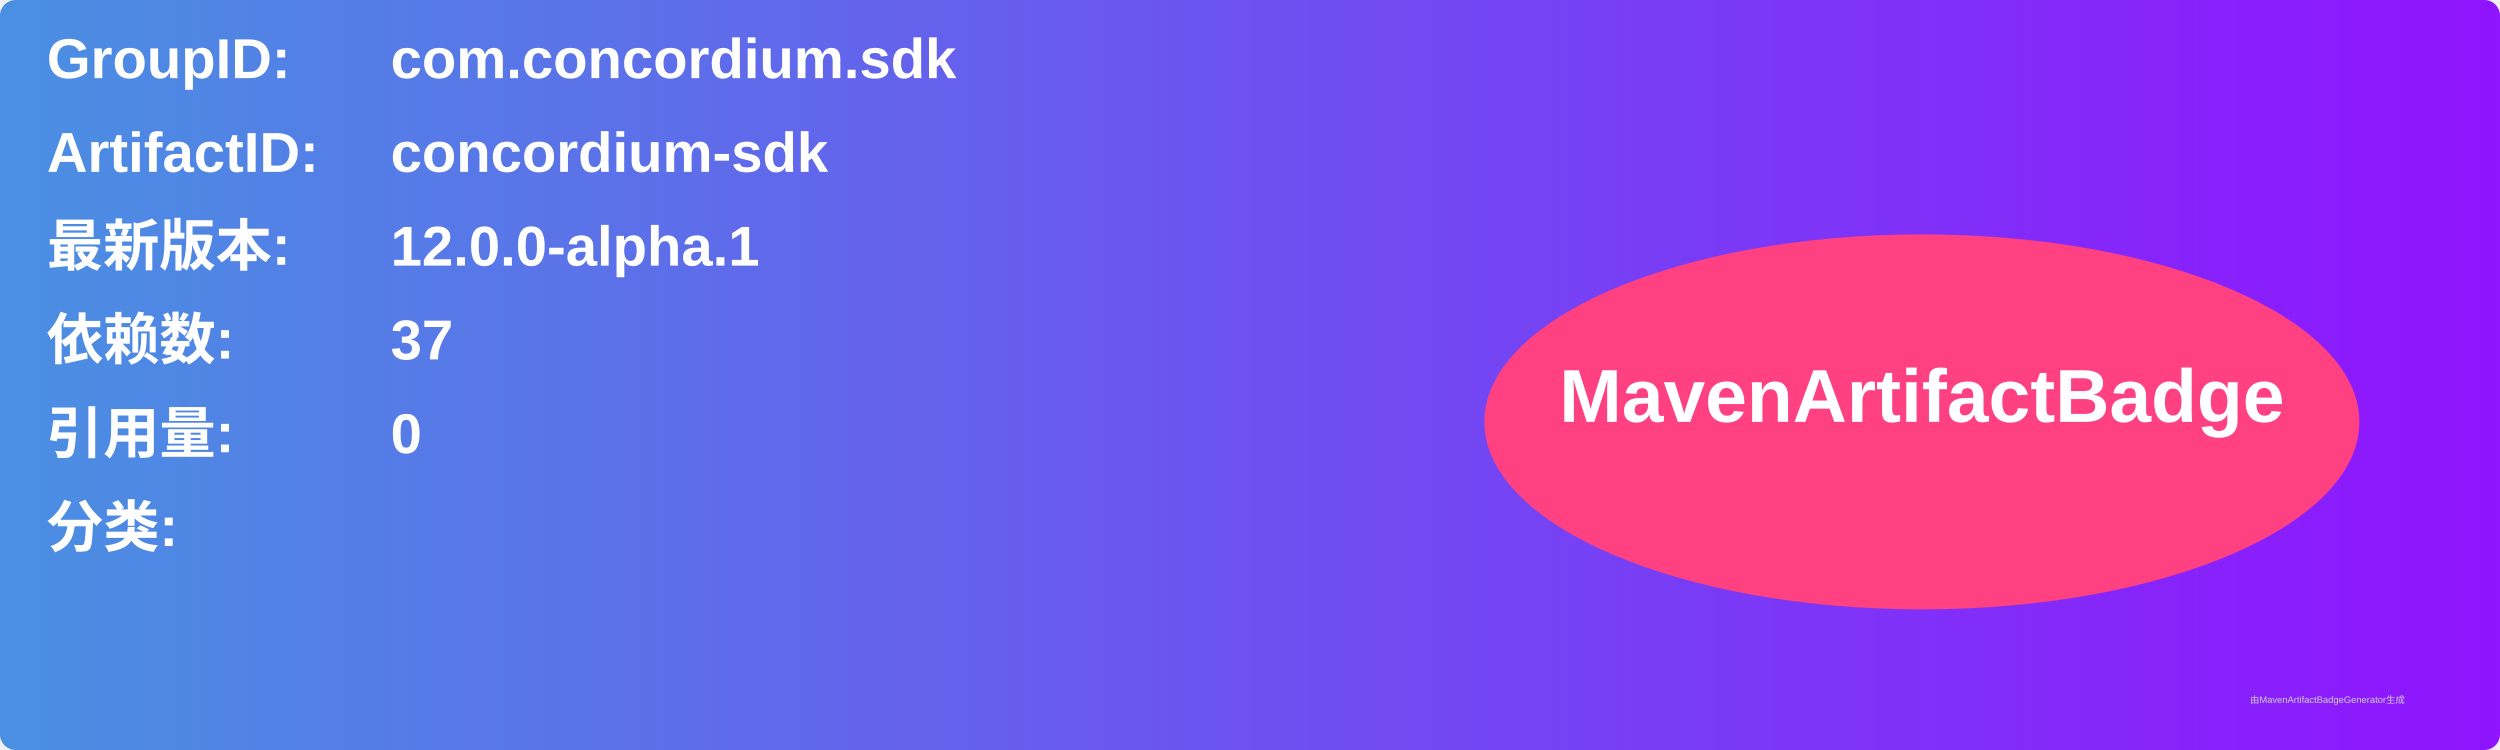
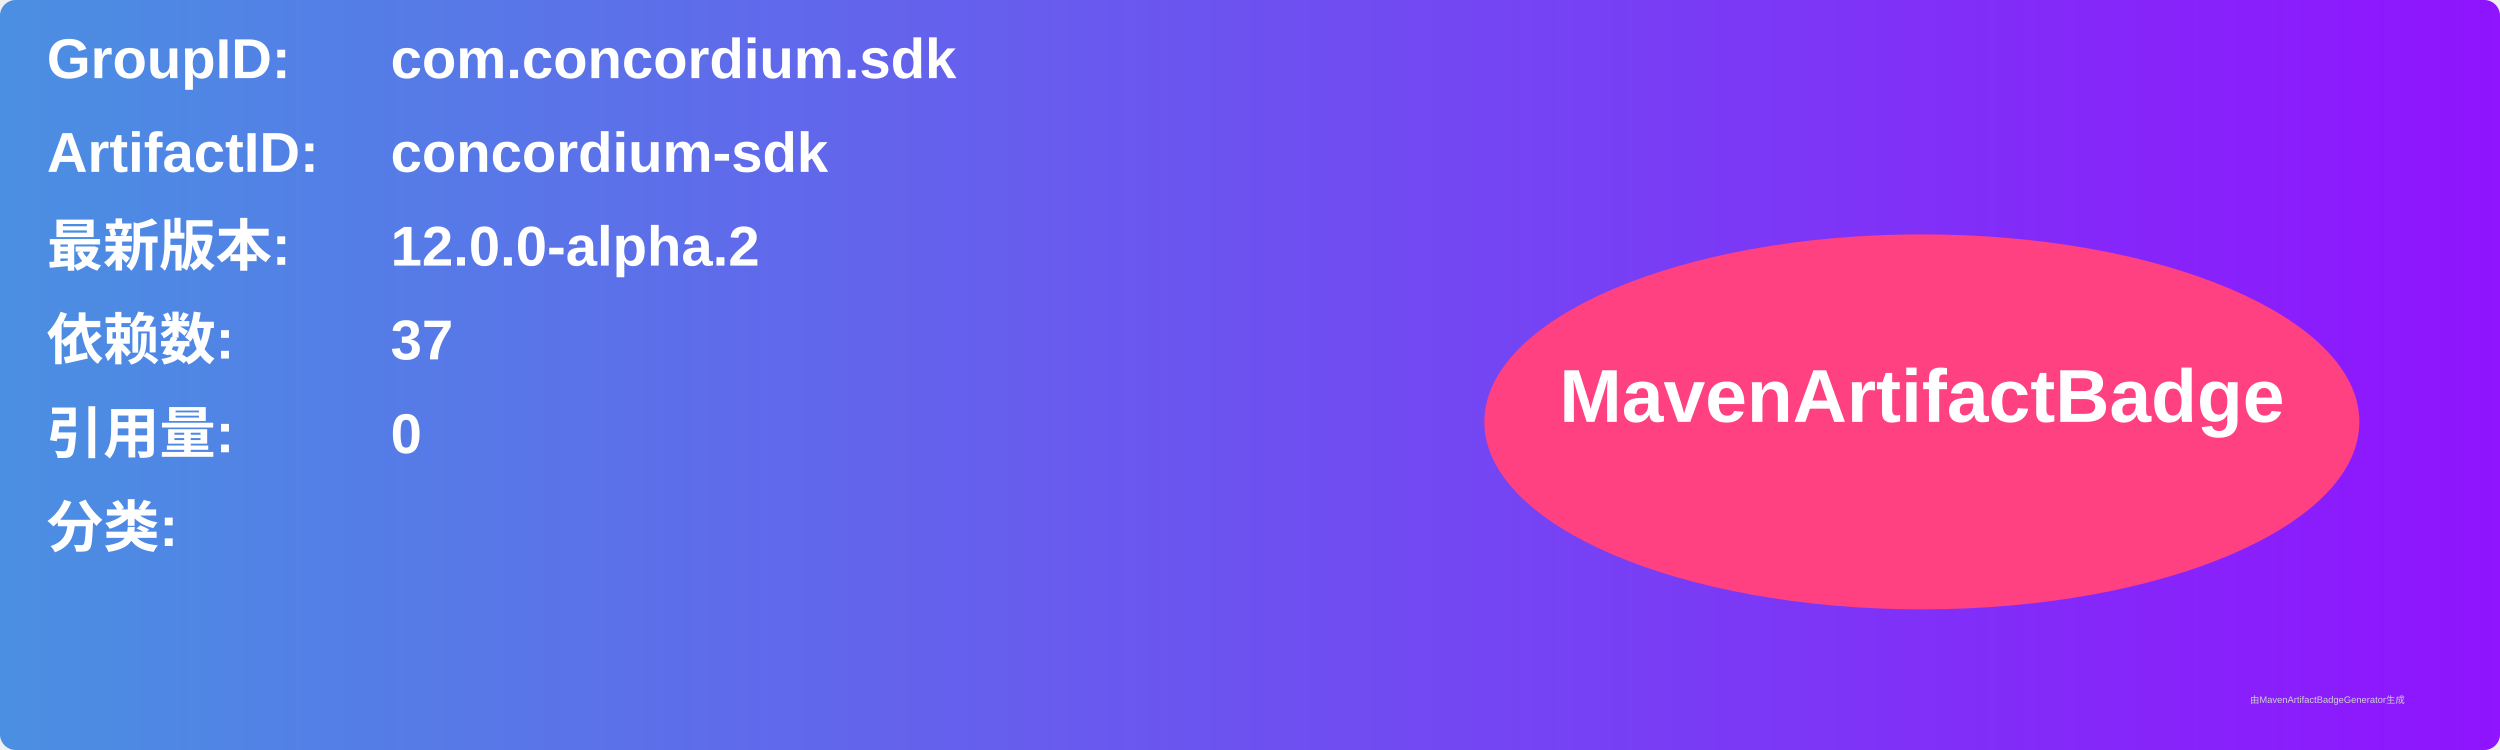
<svg xmlns="http://www.w3.org/2000/svg" width="800" height="240" viewBox="0 0 800 240">
  <linearGradient id="grad" x1="0%" y1="0%" x2="100%" y2="0%">
    <stop offset="0%" stop-color="#4a90e2" />
    <stop offset="100%" stop-color="#9013fe" />
  </linearGradient>
  <rect width="100%" height="100%" rx="5" ry="5" fill="url(#grad)" />
  <g transform="translate(15, 15)">
    <text x="0" y="10" font-family="Arial" font-size="18" fill="white" font-weight="bold" width="260">GroupID:</text>
    <text x="110" y="10" font-family="Arial" font-size="18" fill="white" font-weight="bold" width="460">com.concordium.sdk</text>
    <text x="0" y="40" font-family="Arial" font-size="18" fill="white" font-weight="bold" width="260">ArtifactID:</text>
    <text x="110" y="40" font-family="Arial" font-size="18" fill="white" font-weight="bold" width="460">concordium-sdk</text>
    <text x="0" y="70" font-family="Arial" font-size="18" fill="white" font-weight="bold">最新版本:</text>
    <text x="110" y="70" font-family="Arial" font-size="18" fill="white" font-weight="bold">
-       <tspan font-weight="bold">12.0.0-alpha.1</tspan>
+       <tspan font-weight="bold">12.0.0-alpha.2</tspan>
    </text>
    <text x="0" y="100" font-family="Arial" font-size="18" fill="white" font-weight="bold">依赖数: </text>
    <text x="110" y="100" font-family="Arial" font-size="18" fill="white">
      <tspan font-weight="bold">37</tspan>
    </text>
    <text x="0" y="130" font-family="Arial" font-size="18" fill="white" font-weight="bold">引用量: </text>
    <text x="110" y="130" font-family="Arial" font-size="18" fill="white">
      <tspan font-weight="bold">0</tspan>
    </text>
    <text x="0" y="160" font-family="Arial" font-size="18" fill="white" font-weight="bold">分类:</text>
    <text x="10" y="190" font-family="Arial" font-size="10" fill="white">
      <tspan font-weight="bold" />
    </text>
    <ellipse cx="600" cy="120" rx="140" ry="60" fill="#ff4081" />
    <text x="600" y="120" text-anchor="middle" font-family="Arial" font-size="24" fill="white" font-weight="bold">MavenArtifactBadge</text>
  </g>
  <text x="720" y="225" font-family="Arial" font-size="3" fill="#d0d0d0">由MavenArtifactBadgeGenerator生成</text>
</svg>
